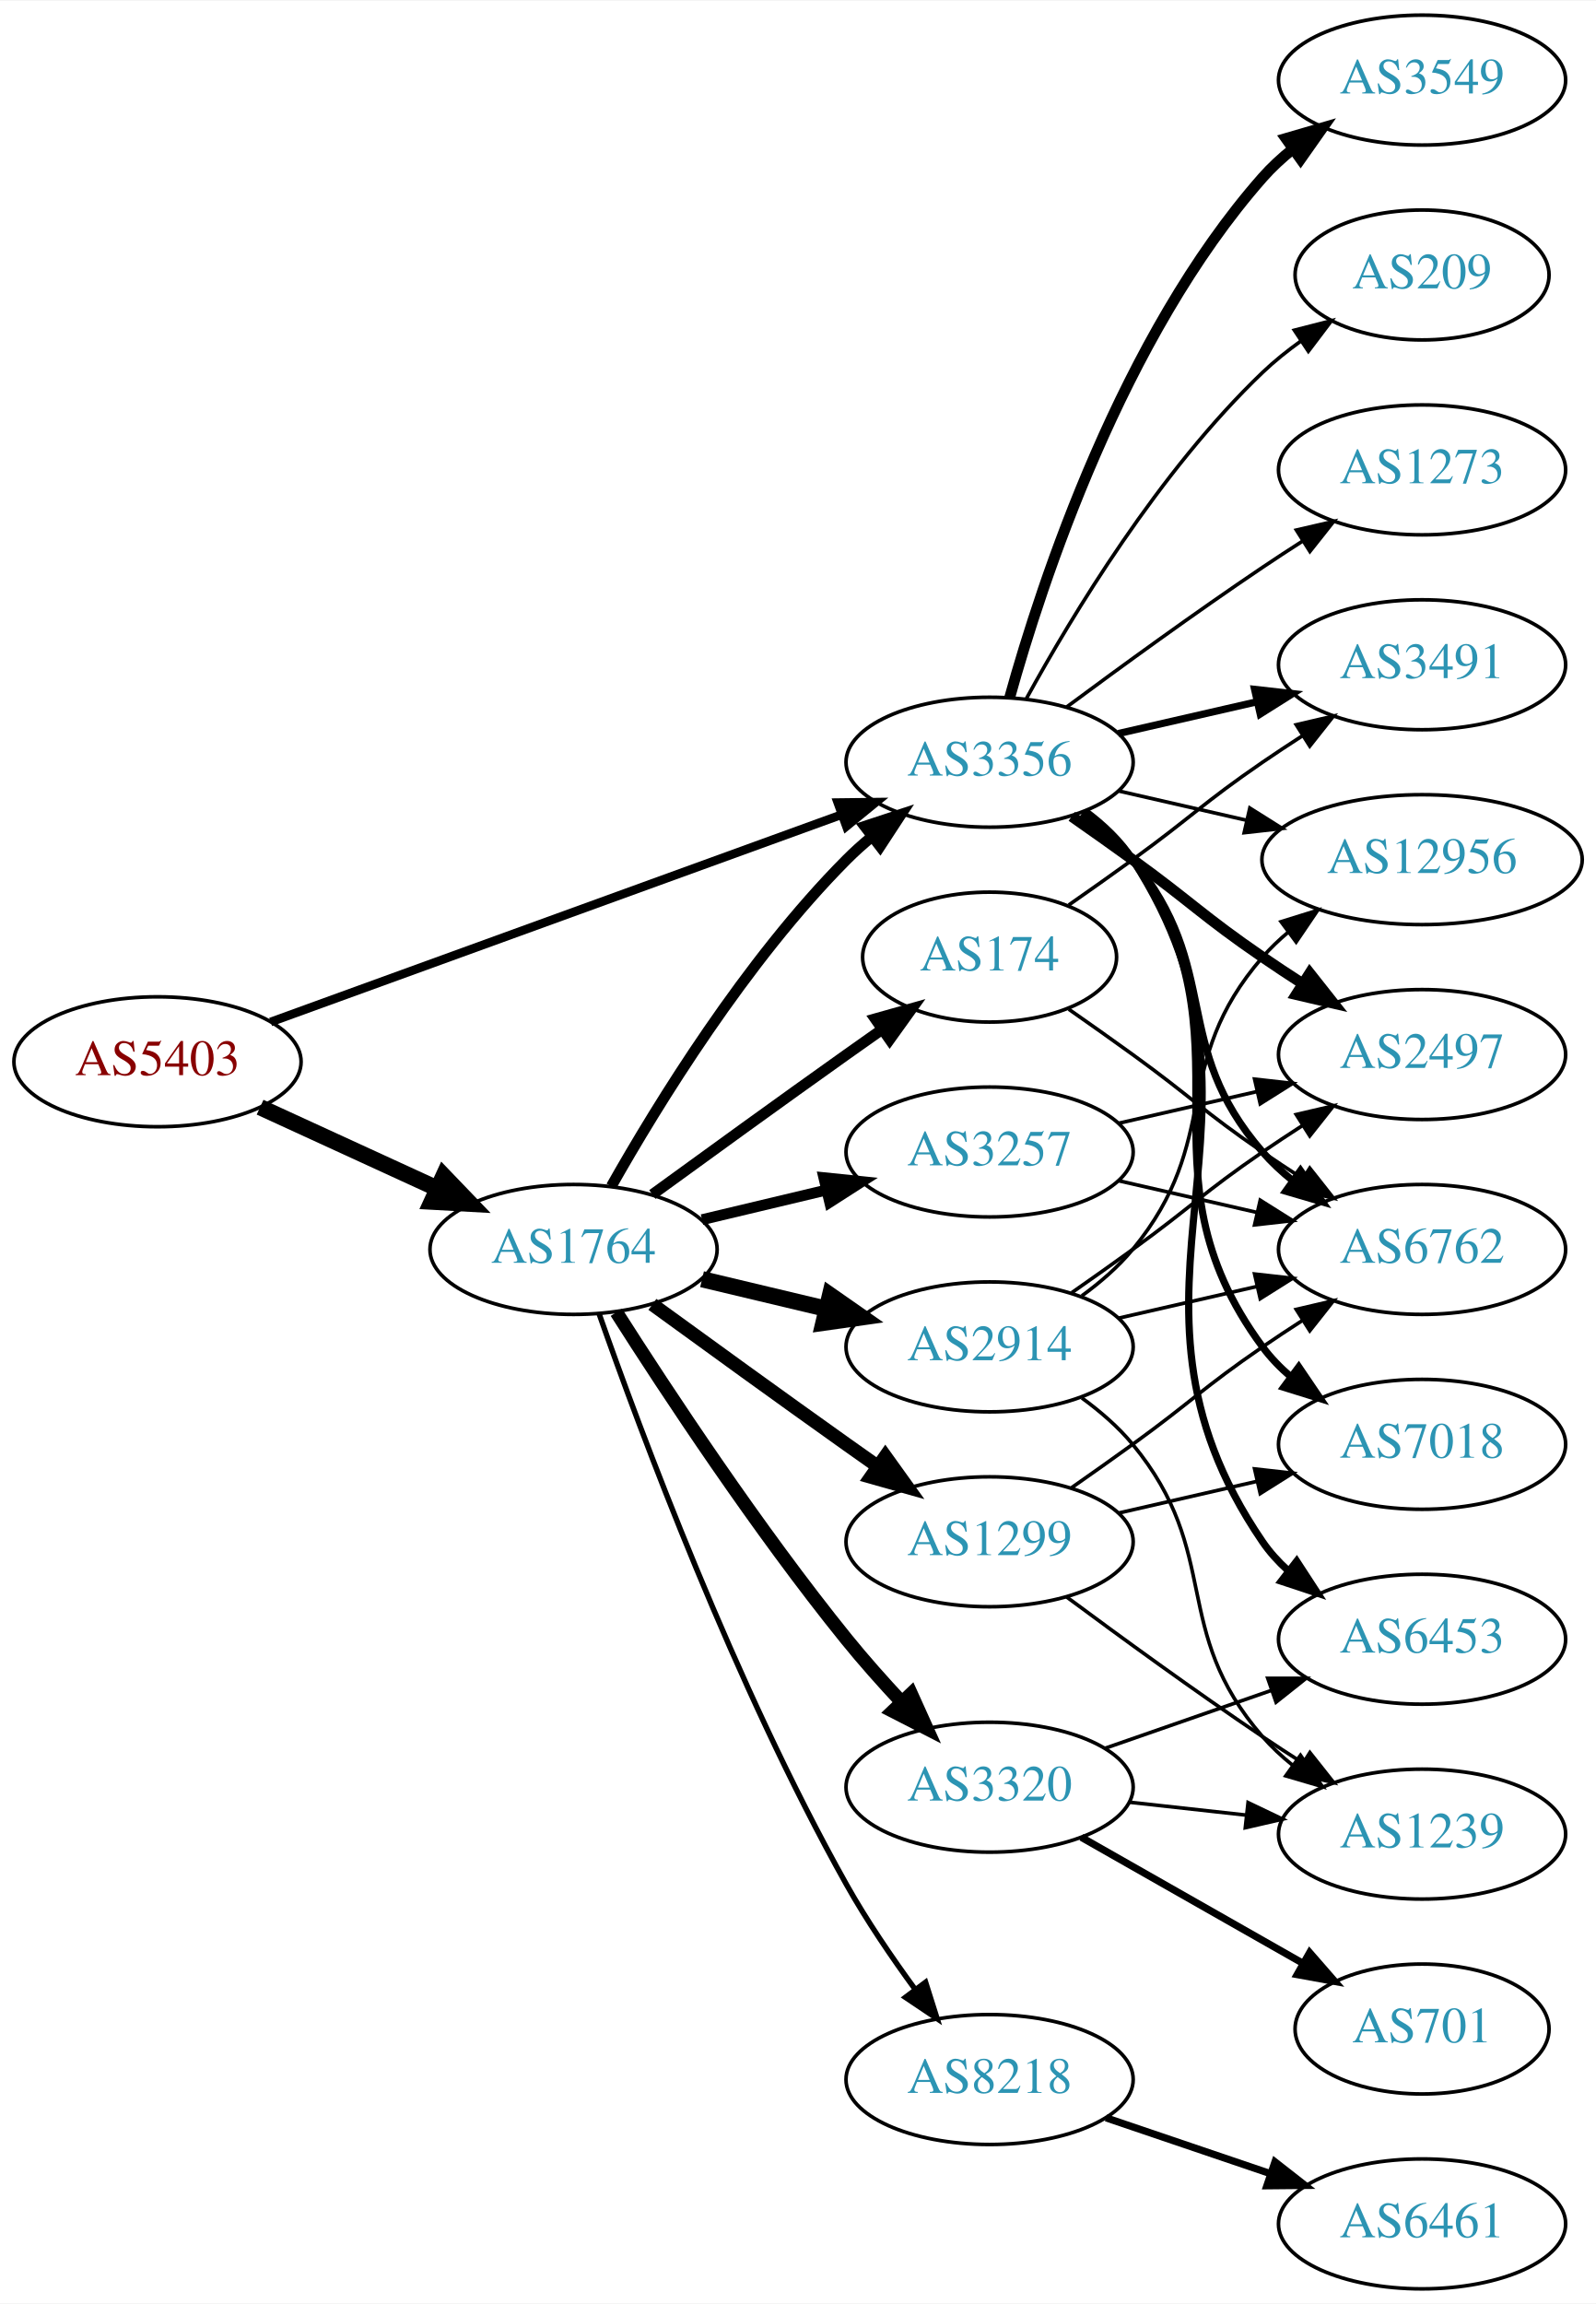
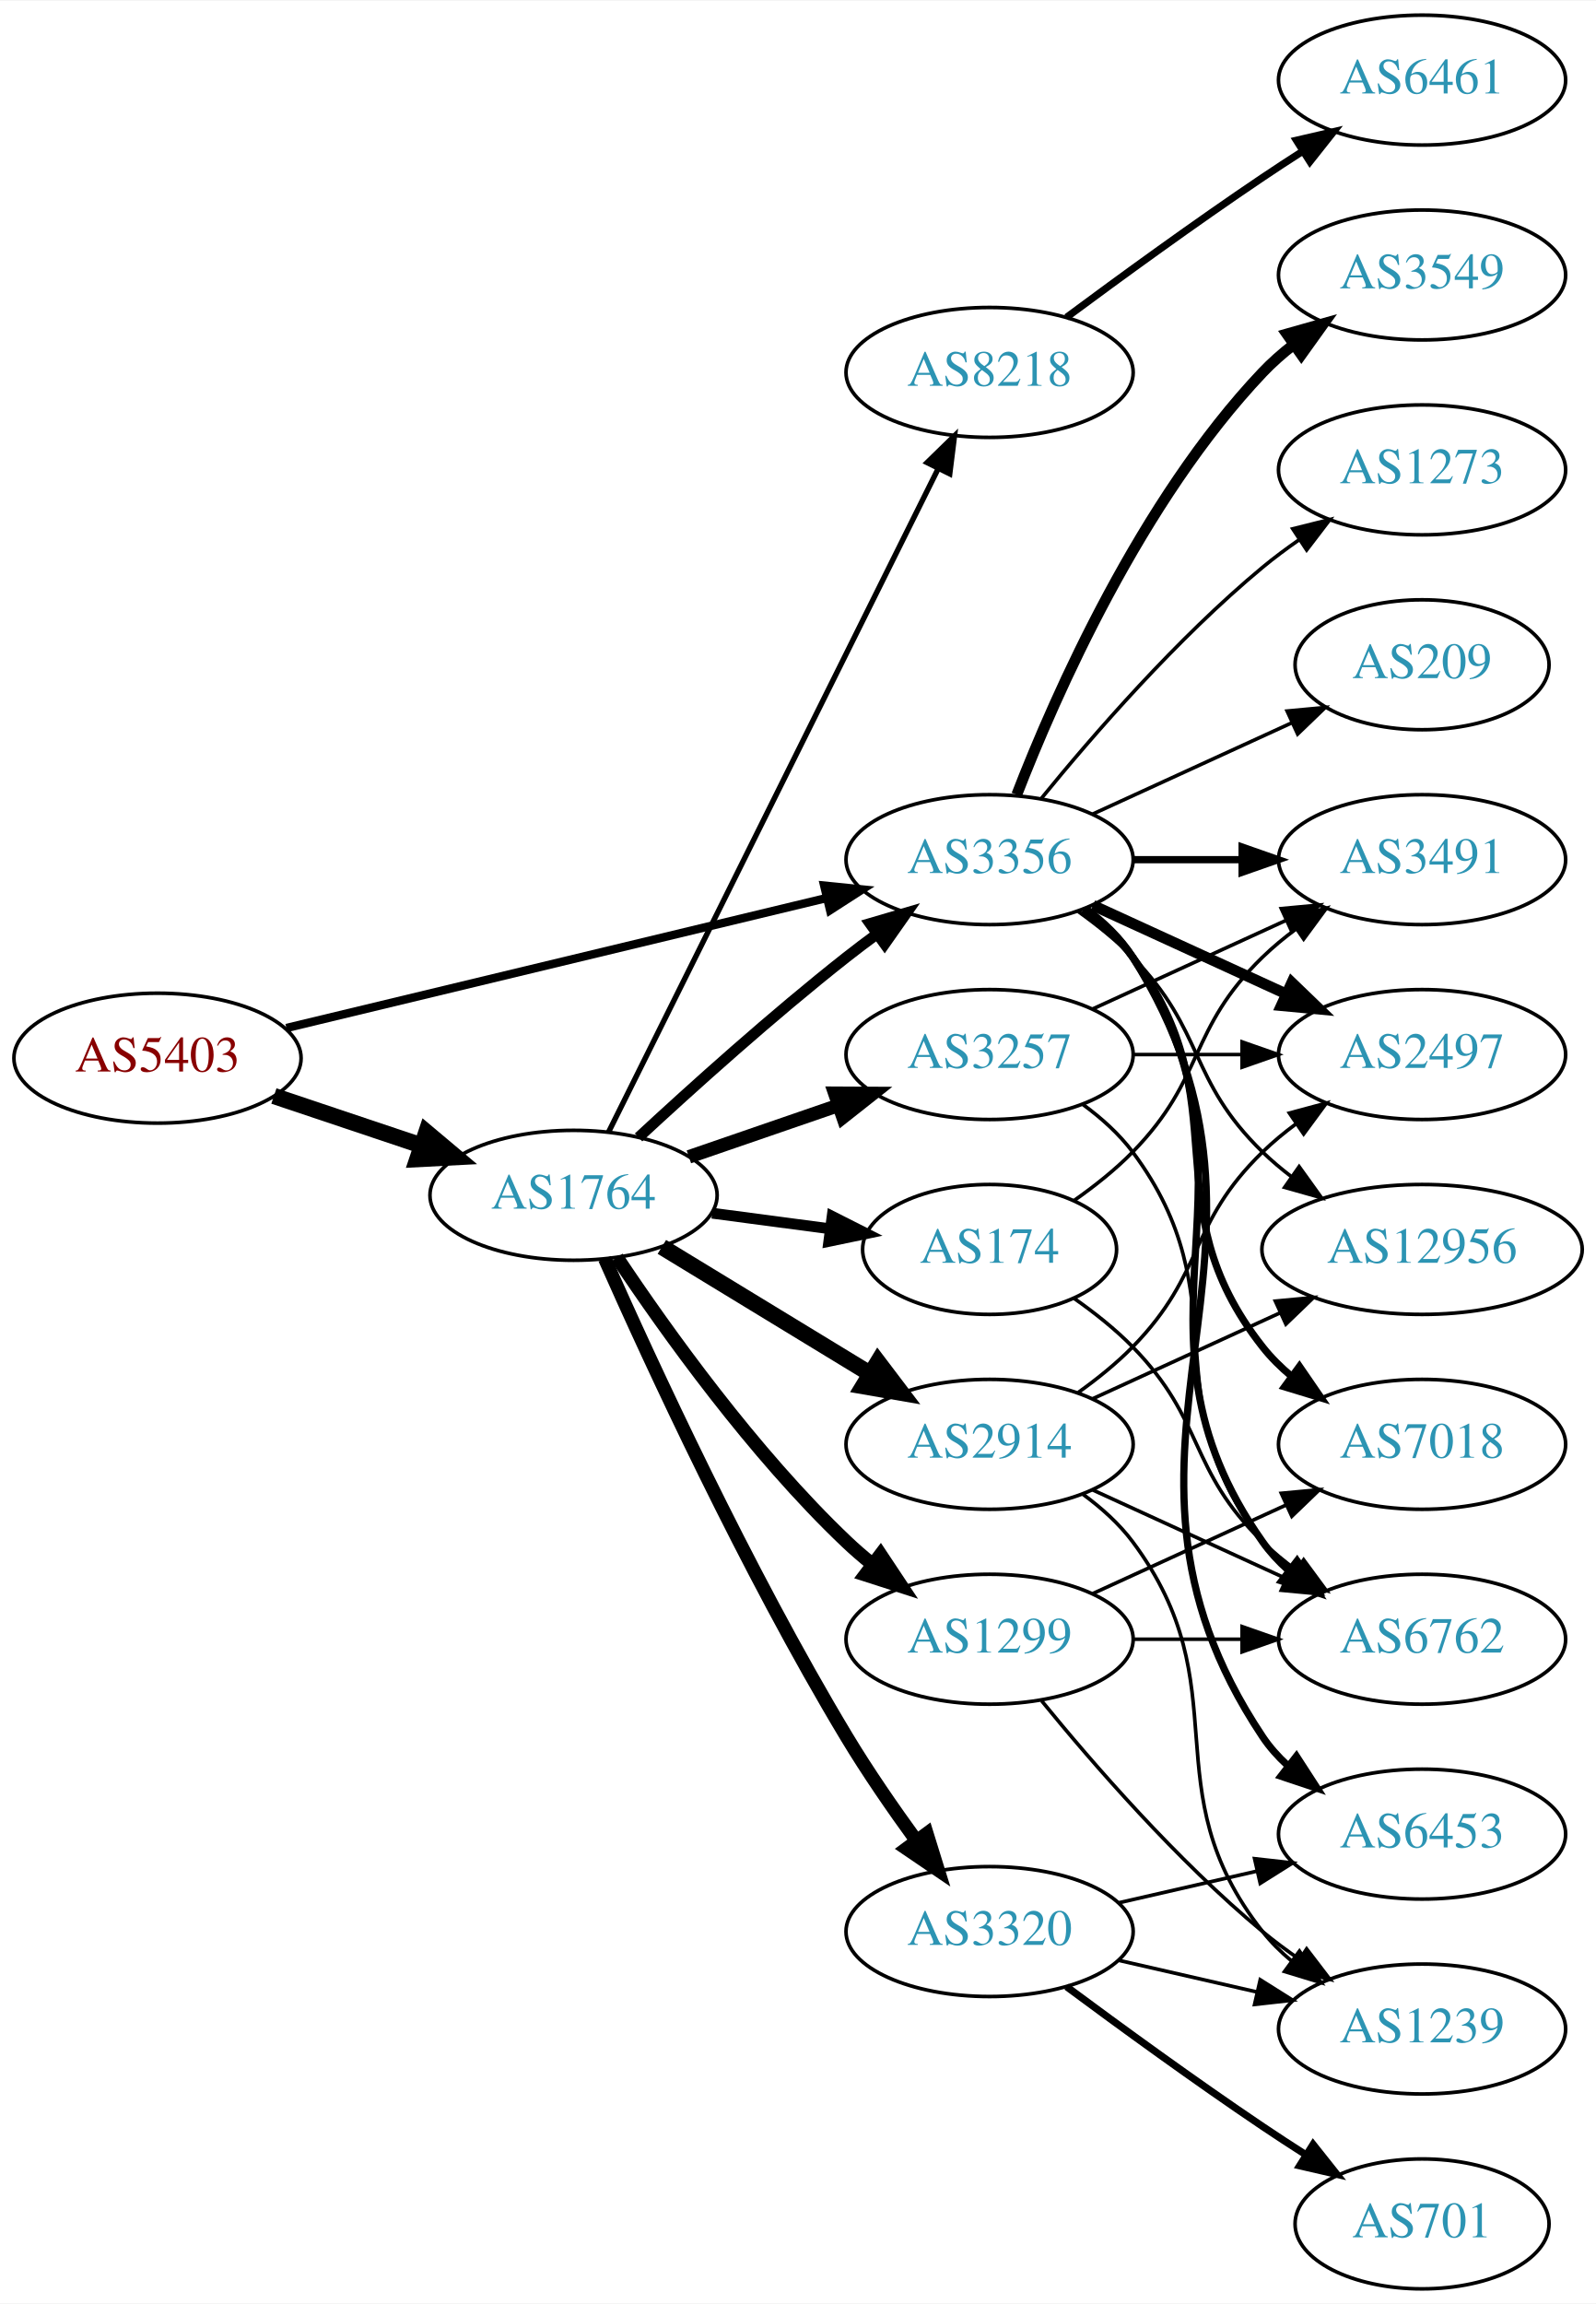
<svg xmlns="http://www.w3.org/2000/svg" xmlns:xlink="http://www.w3.org/1999/xlink" width="442pt" height="638pt" viewBox="0.00 0.00 442.27 638.00">
  <g id="graph0" class="graph" transform="scale(1 1) rotate(0) translate(4 634)">
    <polygon fill="white" stroke="none" points="-4,4 -4,-634 438.271,-634 438.271,4 -4,4" />
    <g id="node1" class="node">
      <g id="a_node1">
        <a xlink:href="/asn/5403" xlink:title="AS5403 ~ AS5403 [AT]">
-           <ellipse fill="#ffffff" stroke="black" cx="39.647" cy="-340" rx="39.794" ry="18" />
-           <text text-anchor="middle" x="39.647" y="-336.3" font-family="Times,serif" font-size="14.00" fill="#880000">AS5403</text>
+           <ellipse fill="#ffffff" stroke="black" cx="39.647" cy="-341" rx="39.794" ry="18" />
+           <text text-anchor="middle" x="39.647" y="-337.3" font-family="Times,serif" font-size="14.00" fill="#880000">AS5403</text>
        </a>
      </g>
    </g>
    <g id="node2" class="node">
      <g id="a_node2">
        <a xlink:href="/asn/1764" xlink:title="AS1764 ~ NEXTLAYER-AS [AT]">
-           <ellipse fill="#ffffff" stroke="black" cx="154.939" cy="-288" rx="39.794" ry="18" />
-           <text text-anchor="middle" x="154.939" y="-284.3" font-family="Times,serif" font-size="14.00" fill="#2c94b3">AS1764</text>
+           <ellipse fill="#ffffff" stroke="black" cx="154.939" cy="-303" rx="39.794" ry="18" />
+           <text text-anchor="middle" x="154.939" y="-299.3" font-family="Times,serif" font-size="14.00" fill="#2c94b3">AS1764</text>
        </a>
      </g>
    </g>
    <g id="edge1" class="edge">
-       <path fill="none" stroke="black" stroke-width="4.5" d="M68.072,-327.412C82.852,-320.628 101.288,-312.166 117.284,-304.824" />
-       <polygon fill="black" stroke="black" stroke-width="4.5" points="118.928,-308.402 126.374,-300.652 115.643,-301.245 118.928,-308.402" />
+       <path fill="none" stroke="black" stroke-width="4.5" d="M71.904,-330.516C84.553,-326.273 99.332,-321.316 112.833,-316.788" />
+       <polygon fill="black" stroke="black" stroke-width="4.5" points="114.162,-320.495 122.39,-313.582 111.657,-313.029 114.162,-320.495" />
    </g>
    <g id="node3" class="node">
      <g id="a_node3">
        <a xlink:href="/asn/3356" xlink:title="AS3356 ~ Level 3 Parent, LLC [US]">
-           <ellipse fill="#ffffff" stroke="black" cx="270.232" cy="-423" rx="39.794" ry="18" />
-           <text text-anchor="middle" x="270.232" y="-419.3" font-family="Times,serif" font-size="14.00" fill="#2c94b3">AS3356</text>
+           <ellipse fill="#ffffff" stroke="black" cx="270.232" cy="-396" rx="39.794" ry="18" />
+           <text text-anchor="middle" x="270.232" y="-392.3" font-family="Times,serif" font-size="14.00" fill="#2c94b3">AS3356</text>
        </a>
      </g>
    </g>
    <g id="edge2" class="edge">
-       <path fill="none" stroke="black" stroke-width="2.4" d="M71.001,-351.022C111.732,-365.811 184.163,-392.111 229.284,-408.495" />
-       <polygon fill="black" stroke="black" stroke-width="2.4" points="228.158,-411.809 238.752,-411.933 230.547,-405.23 228.158,-411.809" />
-     </g>
-     <g id="edge8" class="edge">
-       <path fill="none" stroke="black" stroke-width="3" d="M165.399,-305.49C178.181,-328.096 202.613,-367.886 230.586,-396 232.697,-398.121 234.993,-400.188 237.378,-402.171" />
-       <polygon fill="black" stroke="black" stroke-width="3" points="235.631,-405.242 245.694,-408.556 239.894,-399.69 235.631,-405.242" />
+       <path fill="none" stroke="black" stroke-width="2.323" d="M75.364,-349.353C115.455,-359 181.478,-374.885 225.159,-385.396" />
+       <polygon fill="black" stroke="black" stroke-width="2.323" points="224.396,-388.812 234.937,-387.748 226.034,-382.006 224.396,-388.812" />
+     </g>
+     <g id="edge5" class="edge">
+       <path fill="none" stroke="black" stroke-width="3" d="M172.953,-319.047C187.779,-332.784 210.062,-352.843 230.586,-369 233.305,-371.141 236.18,-373.311 239.086,-375.442" />
+       <polygon fill="black" stroke="black" stroke-width="3" points="237.082,-378.312 247.25,-381.29 241.158,-372.621 237.082,-378.312" />
    </g>
    <g id="node4" class="node">
      <g id="a_node4">
-         <a xlink:href="/asn/8218" xlink:title="AS8218 ~ legacy Neotelecoms [FR]">
-           <ellipse fill="#ffffff" stroke="black" cx="270.232" cy="-58" rx="39.794" ry="18" />
-           <text text-anchor="middle" x="270.232" y="-54.3" font-family="Times,serif" font-size="14.00" fill="#2c94b3">AS8218</text>
+         <a xlink:href="/asn/2914" xlink:title="AS2914 ~ NTT America, Inc. [US]">
+           <ellipse fill="#ffffff" stroke="black" cx="270.232" cy="-234" rx="39.794" ry="18" />
+           <text text-anchor="middle" x="270.232" y="-230.3" font-family="Times,serif" font-size="14.00" fill="#2c94b3">AS2914</text>
        </a>
      </g>
    </g>
    <g id="edge3" class="edge">
-       <path fill="none" stroke="black" stroke-width="1.5" d="M162.024,-270.161C173.424,-237.678 199.656,-167.146 230.586,-112 236.142,-102.094 243.145,-91.816 249.658,-82.918" />
-       <polygon fill="black" stroke="black" stroke-width="1.5" points="252.495,-84.969 255.69,-74.868 246.893,-80.772 252.495,-84.969" />
+       <path fill="none" stroke="black" stroke-width="4.5" d="M179.414,-288.703C196.123,-278.526 218.779,-264.728 237.155,-253.536" />
+       <polygon fill="black" stroke="black" stroke-width="4.5" points="239.296,-256.843 245.788,-248.279 235.199,-250.117 239.296,-256.843" />
    </g>
    <g id="node5" class="node">
      <g id="a_node5">
-         <a xlink:href="/asn/174" xlink:title="AS174 ~ Cogent Communications [US]">
-           <ellipse fill="#ffffff" stroke="black" cx="270.232" cy="-369" rx="35.194" ry="18" />
-           <text text-anchor="middle" x="270.232" y="-365.3" font-family="Times,serif" font-size="14.00" fill="#2c94b3">AS174</text>
+         <a xlink:href="/asn/8218" xlink:title="AS8218 ~ legacy Neotelecoms [FR]">
+           <ellipse fill="#ffffff" stroke="black" cx="270.232" cy="-531" rx="39.794" ry="18" />
+           <text text-anchor="middle" x="270.232" y="-527.3" font-family="Times,serif" font-size="14.00" fill="#2c94b3">AS8218</text>
        </a>
      </g>
    </g>
    <g id="edge4" class="edge">
-       <path fill="none" stroke="black" stroke-width="3" d="M176.788,-303.222C191.722,-314.091 212.335,-329.025 230.586,-342 233.796,-344.282 237.165,-346.661 240.52,-349.018" />
-       <polygon fill="black" stroke="black" stroke-width="3" points="238.532,-351.899 248.73,-354.77 242.548,-346.166 238.532,-351.899" />
+       <path fill="none" stroke="black" stroke-width="1.5" d="M164.641,-320.512C184.37,-360.217 232.601,-457.28 256.029,-504.429" />
+       <polygon fill="black" stroke="black" stroke-width="1.5" points="252.917,-506.03 260.501,-513.428 259.185,-502.915 252.917,-506.03" />
    </g>
    <g id="node6" class="node">
      <g id="a_node6">
-         <a xlink:href="/asn/3257" xlink:title="AS3257 ~ GTT [DE]">
-           <ellipse fill="#ffffff" stroke="black" cx="270.232" cy="-315" rx="39.794" ry="18" />
-           <text text-anchor="middle" x="270.232" y="-311.3" font-family="Times,serif" font-size="14.00" fill="#2c94b3">AS3257</text>
-         </a>
-       </g>
-     </g>
-     <g id="edge5" class="edge">
-       <path fill="none" stroke="black" stroke-width="3" d="M190.547,-296.248C201.418,-298.838 213.572,-301.735 225.015,-304.462" />
-       <polygon fill="black" stroke="black" stroke-width="3" points="224.298,-307.889 234.837,-306.803 225.921,-301.08 224.298,-307.889" />
+         <a xlink:href="/asn/174" xlink:title="AS174 ~ Cogent Communications [US]">
+           <ellipse fill="#ffffff" stroke="black" cx="270.232" cy="-288" rx="35.194" ry="18" />
+           <text text-anchor="middle" x="270.232" y="-284.3" font-family="Times,serif" font-size="14.00" fill="#2c94b3">AS174</text>
+         </a>
+       </g>
+     </g>
+     <g id="edge6" class="edge">
+       <path fill="none" stroke="black" stroke-width="3" d="M193.35,-298.047C203.802,-296.663 215.246,-295.148 226.005,-293.723" />
+       <polygon fill="black" stroke="black" stroke-width="3" points="226.601,-297.175 236.055,-292.393 225.682,-290.236 226.601,-297.175" />
    </g>
    <g id="node7" class="node">
      <g id="a_node7">
-         <a xlink:href="/asn/1299" xlink:title="AS1299 ~ Telia Carrier [EU]">
-           <ellipse fill="#ffffff" stroke="black" cx="270.232" cy="-207" rx="39.794" ry="18" />
-           <text text-anchor="middle" x="270.232" y="-203.3" font-family="Times,serif" font-size="14.00" fill="#2c94b3">AS1299</text>
-         </a>
-       </g>
-     </g>
-     <g id="edge6" class="edge">
-       <path fill="none" stroke="black" stroke-width="3.75" d="M176.788,-272.778C191.722,-261.909 212.335,-246.975 230.586,-234 233.406,-231.995 236.349,-229.915 239.297,-227.841" />
-       <polygon fill="black" stroke="black" stroke-width="3.75" points="241.344,-230.681 247.522,-222.074 237.325,-224.95 241.344,-230.681" />
+         <a xlink:href="/asn/3257" xlink:title="AS3257 ~ GTT [DE]">
+           <ellipse fill="#ffffff" stroke="black" cx="270.232" cy="-342" rx="39.794" ry="18" />
+           <text text-anchor="middle" x="270.232" y="-338.3" font-family="Times,serif" font-size="14.00" fill="#2c94b3">AS3257</text>
+         </a>
+       </g>
+     </g>
+     <g id="edge7" class="edge">
+       <path fill="none" stroke="black" stroke-width="3.75" d="M186.897,-313.657C199.655,-318.049 214.619,-323.2 228.265,-327.897" />
+       <polygon fill="black" stroke="black" stroke-width="3.75" points="227.324,-331.275 237.918,-331.22 229.602,-324.656 227.324,-331.275" />
    </g>
    <g id="node8" class="node">
      <g id="a_node8">
-         <a xlink:href="/asn/2914" xlink:title="AS2914 ~ NTT America, Inc. [US]">
-           <ellipse fill="#ffffff" stroke="black" cx="270.232" cy="-261" rx="39.794" ry="18" />
-           <text text-anchor="middle" x="270.232" y="-257.3" font-family="Times,serif" font-size="14.00" fill="#2c94b3">AS2914</text>
-         </a>
-       </g>
-     </g>
-     <g id="edge7" class="edge">
-       <path fill="none" stroke="black" stroke-width="4.5" d="M190.547,-279.752C201.418,-277.162 213.572,-274.265 225.015,-271.538" />
-       <polygon fill="black" stroke="black" stroke-width="4.5" points="226.022,-275.346 234.837,-269.197 224.197,-267.685 226.022,-275.346" />
+         <a xlink:href="/asn/1299" xlink:title="AS1299 ~ Telia Carrier [EU]">
+           <ellipse fill="#ffffff" stroke="black" cx="270.232" cy="-180" rx="39.794" ry="18" />
+           <text text-anchor="middle" x="270.232" y="-176.3" font-family="Times,serif" font-size="14.00" fill="#2c94b3">AS1299</text>
+         </a>
+       </g>
+     </g>
+     <g id="edge8" class="edge">
+       <path fill="none" stroke="black" stroke-width="3.75" d="M166.981,-285.789C180.474,-265.542 204.72,-231.577 230.586,-207 232.755,-204.939 235.093,-202.915 237.508,-200.961" />
+       <polygon fill="black" stroke="black" stroke-width="3.75" points="240.013,-203.455 245.875,-194.63 235.789,-197.873 240.013,-203.455" />
    </g>
    <g id="node9" class="node">
      <g id="a_node9">
        <a xlink:href="/asn/3320" xlink:title="AS3320 ~ DTAG [DE]">
-           <ellipse fill="#ffffff" stroke="black" cx="270.232" cy="-139" rx="39.794" ry="18" />
-           <text text-anchor="middle" x="270.232" y="-135.3" font-family="Times,serif" font-size="14.00" fill="#2c94b3">AS3320</text>
+           <ellipse fill="#ffffff" stroke="black" cx="270.232" cy="-99" rx="39.794" ry="18" />
+           <text text-anchor="middle" x="270.232" y="-95.3" font-family="Times,serif" font-size="14.00" fill="#2c94b3">AS3320</text>
        </a>
      </g>
    </g>
    <g id="edge9" class="edge">
-       <path fill="none" stroke="black" stroke-width="3.75" d="M166.811,-270.591C180.706,-248.753 205.925,-210.476 230.586,-180 235.324,-174.145 240.708,-168.103 245.921,-162.516" />
-       <polygon fill="black" stroke="black" stroke-width="3.75" points="248.487,-164.896 252.846,-155.24 243.417,-160.07 248.487,-164.896" />
+       <path fill="none" stroke="black" stroke-width="3.75" d="M163.58,-285.428C176.219,-256.914 202.851,-199.115 230.586,-153 236.439,-143.267 243.511,-133.028 249.996,-124.114" />
+       <polygon fill="black" stroke="black" stroke-width="3.75" points="252.841,-126.154 255.976,-116.033 247.214,-121.99 252.841,-126.154" />
    </g>
    <g id="node11" class="node">
      <g id="a_node11">
-         <a xlink:href="/asn/6762" xlink:title="AS6762 ~ TELECOM ITALIA SPARKLE S.p.A. [IT]">
-           <ellipse fill="#ffffff" stroke="black" cx="390.075" cy="-288" rx="39.794" ry="18" />
-           <text text-anchor="middle" x="390.075" y="-284.3" font-family="Times,serif" font-size="14.00" fill="#2c94b3">AS6762</text>
-         </a>
-       </g>
-     </g>
-     <g id="edge20" class="edge">
-       <path fill="none" stroke="black" stroke-width="2" d="M295.813,-408.844C300.907,-405.128 305.921,-400.799 309.879,-396 334.944,-365.606 320.045,-344.742 345.879,-315 348.344,-312.162 351.181,-309.523 354.198,-307.094" />
-       <polygon fill="black" stroke="black" stroke-width="2" points="356.385,-309.833 362.476,-301.164 352.309,-304.142 356.385,-309.833" />
-     </g>
-     <g id="node12" class="node">
-       <g id="a_node12">
-         <a xlink:href="/asn/3491" xlink:title="AS3491 ~ PCCW Global, Inc. [US]">
-           <ellipse fill="#ffffff" stroke="black" cx="390.075" cy="-450" rx="39.794" ry="18" />
-           <text text-anchor="middle" x="390.075" y="-446.3" font-family="Times,serif" font-size="14.00" fill="#2c94b3">AS3491</text>
-         </a>
-       </g>
-     </g>
-     <g id="edge23" class="edge">
-       <path fill="none" stroke="black" stroke-width="2" d="M305.952,-430.955C317.952,-433.704 331.572,-436.825 344.265,-439.733" />
-       <polygon fill="black" stroke="black" stroke-width="2" points="343.668,-443.187 354.197,-442.009 345.231,-436.364 343.668,-443.187" />
-     </g>
-     <g id="node13" class="node">
-       <g id="a_node13">
-         <a xlink:href="/asn/12956" xlink:title="AS12956 ~ TELXIUS [ES]">
-           <ellipse fill="#ffffff" stroke="black" cx="390.075" cy="-396" rx="44.393" ry="18" />
-           <text text-anchor="middle" x="390.075" y="-392.3" font-family="Times,serif" font-size="14.00" fill="#2c94b3">AS12956</text>
-         </a>
-       </g>
-     </g>
-     <g id="edge21" class="edge">
-       <path fill="none" stroke="black" d="M305.952,-415.045C317.09,-412.493 329.625,-409.621 341.518,-406.896" />
-       <polygon fill="black" stroke="black" points="342.347,-410.297 351.313,-404.652 340.784,-403.474 342.347,-410.297" />
-     </g>
-     <g id="node15" class="node">
-       <g id="a_node15">
        <a xlink:href="/asn/2497" xlink:title="AS2497 ~ Internet Initiative Japan Inc. [JP]">
          <ellipse fill="#ffffff" stroke="black" cx="390.075" cy="-342" rx="39.794" ry="18" />
          <text text-anchor="middle" x="390.075" y="-338.3" font-family="Times,serif" font-size="14.00" fill="#2c94b3">AS2497</text>
        </a>
      </g>
    </g>
-     <g id="edge18" class="edge">
-       <path fill="none" stroke="black" stroke-width="3" d="M292.989,-407.991C298.524,-404.121 304.443,-399.936 309.879,-396 326.079,-384.271 329.384,-380.311 345.879,-369 349.407,-366.581 353.145,-364.111 356.886,-361.698" />
-       <polygon fill="black" stroke="black" stroke-width="3" points="358.957,-364.528 365.526,-356.216 355.207,-358.618 358.957,-364.528" />
-     </g>
-     <g id="node16" class="node">
-       <g id="a_node16">
-         <a xlink:href="/asn/3549" xlink:title="AS3549 ~ Level 3 Parent, LLC [US]">
-           <ellipse fill="#ffffff" stroke="black" cx="390.075" cy="-612" rx="39.794" ry="18" />
-           <text text-anchor="middle" x="390.075" y="-608.3" font-family="Times,serif" font-size="14.00" fill="#2c94b3">AS3549</text>
-         </a>
-       </g>
-     </g>
-     <g id="edge17" class="edge">
-       <path fill="none" stroke="black" stroke-width="3" d="M275.805,-440.946C284.711,-472.995 306.995,-540.842 345.879,-585 348.363,-587.821 351.213,-590.449 354.238,-592.871" />
-       <polygon fill="black" stroke="black" stroke-width="3" points="352.356,-595.828 362.527,-598.791 356.424,-590.131 352.356,-595.828" />
+     <g id="edge28" class="edge">
+       <path fill="none" stroke="black" stroke-width="3" d="M298.861,-383.339C314.818,-376.027 335.089,-366.739 352.371,-358.819" />
+       <polygon fill="black" stroke="black" stroke-width="3" points="353.986,-361.929 361.619,-354.581 351.07,-355.565 353.986,-361.929" />
+     </g>
+     <g id="node12" class="node">
+       <g id="a_node12">
+         <a xlink:href="/asn/12956" xlink:title="AS12956 ~ TELXIUS [ES]">
+           <ellipse fill="#ffffff" stroke="black" cx="390.075" cy="-288" rx="44.393" ry="18" />
+           <text text-anchor="middle" x="390.075" y="-284.3" font-family="Times,serif" font-size="14.00" fill="#2c94b3">AS12956</text>
+         </a>
+       </g>
+     </g>
+     <g id="edge32" class="edge">
+       <path fill="none" stroke="black" d="M294.826,-381.611C300.082,-377.852 305.414,-373.563 309.879,-369 330.051,-348.383 325.186,-335.094 345.879,-315 348.365,-312.586 351.102,-310.278 353.956,-308.1" />
+       <polygon fill="black" stroke="black" points="356.01,-310.934 362.191,-302.329 351.993,-305.202 356.01,-310.934" />
+     </g>
+     <g id="node14" class="node">
+       <g id="a_node14">
+         <a xlink:href="/asn/6762" xlink:title="AS6762 ~ TELECOM ITALIA SPARKLE S.p.A. [IT]">
+           <ellipse fill="#ffffff" stroke="black" cx="390.075" cy="-180" rx="39.794" ry="18" />
+           <text text-anchor="middle" x="390.075" y="-176.3" font-family="Times,serif" font-size="14.00" fill="#2c94b3">AS6762</text>
+         </a>
+       </g>
+     </g>
+     <g id="edge29" class="edge">
+       <path fill="none" stroke="black" stroke-width="2" d="M296.551,-382.393C301.607,-378.649 306.419,-374.169 309.879,-369 350.903,-307.706 303.3,-267.225 345.879,-207 347.87,-204.184 350.257,-201.599 352.873,-199.24" />
+       <polygon fill="black" stroke="black" stroke-width="2" points="355.426,-201.694 361.241,-192.838 351.172,-196.135 355.426,-201.694" />
+     </g>
+     <g id="node15" class="node">
+       <g id="a_node15">
+         <a xlink:href="/asn/3491" xlink:title="AS3491 ~ PCCW Global, Inc. [US]">
+           <ellipse fill="#ffffff" stroke="black" cx="390.075" cy="-396" rx="39.794" ry="18" />
+           <text text-anchor="middle" x="390.075" y="-392.3" font-family="Times,serif" font-size="14.00" fill="#2c94b3">AS3491</text>
+         </a>
+       </g>
+     </g>
+     <g id="edge30" class="edge">
+       <path fill="none" stroke="black" stroke-width="2" d="M310.145,-396C319.698,-396 330.048,-396 340.011,-396" />
+       <polygon fill="black" stroke="black" stroke-width="2" points="340.203,-399.5 350.203,-396 340.203,-392.5 340.203,-399.5" />
    </g>
    <g id="node17" class="node">
      <g id="a_node17">
        <a xlink:href="/asn/6453" xlink:title="AS6453 ~ TATA COMMUNICATIONS (AMERICA) INC [US]">
-           <ellipse fill="#ffffff" stroke="black" cx="390.075" cy="-180" rx="39.794" ry="18" />
-           <text text-anchor="middle" x="390.075" y="-176.3" font-family="Times,serif" font-size="14.00" fill="#2c94b3">AS6453</text>
-         </a>
-       </g>
-     </g>
-     <g id="edge19" class="edge">
-       <path fill="none" stroke="black" stroke-width="2" d="M296.669,-409.47C301.719,-405.722 306.498,-401.221 309.879,-396 356.354,-324.222 297.583,-277.566 345.879,-207 347.827,-204.154 350.184,-201.548 352.78,-199.176" />
-       <polygon fill="black" stroke="black" stroke-width="2" points="355.332,-201.628 361.116,-192.751 351.059,-196.083 355.332,-201.628" />
+           <ellipse fill="#ffffff" stroke="black" cx="390.075" cy="-126" rx="39.794" ry="18" />
+           <text text-anchor="middle" x="390.075" y="-122.3" font-family="Times,serif" font-size="14.00" fill="#2c94b3">AS6453</text>
+         </a>
+       </g>
+     </g>
+     <g id="edge26" class="edge">
+       <path fill="none" stroke="black" stroke-width="2" d="M296.758,-382.528C301.804,-378.777 306.559,-374.26 309.879,-369 361.829,-286.7 291.841,-233.944 345.879,-153 347.794,-150.131 350.128,-147.51 352.709,-145.128" />
+       <polygon fill="black" stroke="black" stroke-width="2" points="355.26,-147.579 361.021,-138.687 350.972,-142.046 355.26,-147.579" />
    </g>
    <g id="node18" class="node">
      <g id="a_node18">
        <a xlink:href="/asn/7018" xlink:title="AS7018 ~ AT&amp;T Services, Inc. [US]">
          <ellipse fill="#ffffff" stroke="black" cx="390.075" cy="-234" rx="39.794" ry="18" />
          <text text-anchor="middle" x="390.075" y="-230.3" font-family="Times,serif" font-size="14.00" fill="#2c94b3">AS7018</text>
        </a>
      </g>
    </g>
-     <g id="edge22" class="edge">
-       <path fill="none" stroke="black" stroke-width="2" d="M296.392,-409.284C301.456,-405.545 306.311,-401.096 309.879,-396 345.492,-345.131 308.976,-310.941 345.879,-261 348.113,-257.977 350.795,-255.214 353.716,-252.707" />
-       <polygon fill="black" stroke="black" stroke-width="2" points="355.911,-255.437 361.86,-246.669 351.742,-249.814 355.911,-255.437" />
+     <g id="edge31" class="edge">
+       <path fill="none" stroke="black" stroke-width="2" d="M296.163,-382.118C301.239,-378.389 306.157,-373.984 309.879,-369 340.15,-328.458 314.58,-300.754 345.879,-261 348.204,-258.047 350.948,-255.33 353.907,-252.853" />
+       <polygon fill="black" stroke="black" stroke-width="2" points="356.1,-255.585 362.103,-246.855 351.966,-249.936 356.1,-255.585" />
    </g>
    <g id="node19" class="node">
      <g id="a_node19">
-         <a xlink:href="/asn/209" xlink:title="AS209 ~ CenturyLink Communications, LLC [US]">
-           <ellipse fill="#ffffff" stroke="black" cx="390.075" cy="-558" rx="35.194" ry="18" />
-           <text text-anchor="middle" x="390.075" y="-554.3" font-family="Times,serif" font-size="14.00" fill="#2c94b3">AS209</text>
-         </a>
-       </g>
-     </g>
-     <g id="edge24" class="edge">
-       <path fill="none" stroke="black" d="M280.474,-440.713C293.019,-463.561 317.196,-503.611 345.879,-531 349.133,-534.107 352.8,-537.046 356.586,-539.76" />
-       <polygon fill="black" stroke="black" points="354.689,-542.701 364.954,-545.322 358.564,-536.872 354.689,-542.701" />
+         <a xlink:href="/asn/3549" xlink:title="AS3549 ~ Level 3 Parent, LLC [US]">
+           <ellipse fill="#ffffff" stroke="black" cx="390.075" cy="-558" rx="39.794" ry="18" />
+           <text text-anchor="middle" x="390.075" y="-554.3" font-family="Times,serif" font-size="14.00" fill="#2c94b3">AS3549</text>
+         </a>
+       </g>
+     </g>
+     <g id="edge27" class="edge">
+       <path fill="none" stroke="black" stroke-width="3" d="M277.755,-413.994C288.506,-441.728 312.163,-495.429 345.879,-531 348.465,-533.728 351.382,-536.294 354.45,-538.677" />
+       <polygon fill="black" stroke="black" stroke-width="3" points="352.604,-541.658 362.799,-544.543 356.629,-535.93 352.604,-541.658" />
    </g>
    <g id="node20" class="node">
      <g id="a_node20">
        <a xlink:href="/asn/1273" xlink:title="AS1273 ~ Vodafone Group PLC [EU]">
          <ellipse fill="#ffffff" stroke="black" cx="390.075" cy="-504" rx="39.794" ry="18" />
          <text text-anchor="middle" x="390.075" y="-500.3" font-family="Times,serif" font-size="14.00" fill="#2c94b3">AS1273</text>
        </a>
      </g>
    </g>
-     <g id="edge25" class="edge">
-       <path fill="none" stroke="black" d="M291.563,-438.277C306.425,-449.304 327.17,-464.407 345.879,-477 349.428,-479.389 353.178,-481.839 356.927,-484.242" />
-       <polygon fill="black" stroke="black" points="355.253,-487.325 365.575,-489.712 358.995,-481.409 355.253,-487.325" />
+     <g id="edge33" class="edge">
+       <path fill="none" stroke="black" d="M284.651,-413.065C298.766,-430.375 322.181,-457.345 345.879,-477 349.095,-479.668 352.596,-482.27 356.166,-484.741" />
+       <polygon fill="black" stroke="black" points="354.244,-487.666 364.523,-490.236 358.09,-481.817 354.244,-487.666" />
+     </g>
+     <g id="node21" class="node">
+       <g id="a_node21">
+         <a xlink:href="/asn/209" xlink:title="AS209 ~ CenturyLink Communications, LLC [US]">
+           <ellipse fill="#ffffff" stroke="black" cx="390.075" cy="-450" rx="35.194" ry="18" />
+           <text text-anchor="middle" x="390.075" y="-446.3" font-family="Times,serif" font-size="14.00" fill="#2c94b3">AS209</text>
+         </a>
+       </g>
+     </g>
+     <g id="edge34" class="edge">
+       <path fill="none" stroke="black" d="M298.861,-408.661C315.277,-416.183 336.259,-425.798 353.856,-433.861" />
+       <polygon fill="black" stroke="black" points="352.684,-437.174 363.233,-438.158 355.6,-430.811 352.684,-437.174" />
+     </g>
+     <g id="edge11" class="edge">
+       <path fill="none" stroke="black" d="M294.826,-248.389C300.082,-252.148 305.414,-256.437 309.879,-261 330.051,-281.617 325.186,-294.906 345.879,-315 348.724,-317.763 351.898,-320.386 355.198,-322.834" />
+       <polygon fill="black" stroke="black" points="353.315,-325.786 363.546,-328.538 357.263,-320.006 353.315,-325.786" />
+     </g>
+     <g id="edge12" class="edge">
+       <path fill="none" stroke="black" d="M298.861,-246.661C314.359,-253.762 333.926,-262.728 350.872,-270.494" />
+       <polygon fill="black" stroke="black" points="349.426,-273.681 359.975,-274.665 352.342,-267.317 349.426,-273.681" />
+     </g>
+     <g id="node13" class="node">
+       <g id="a_node13">
+         <a xlink:href="/asn/1239" xlink:title="AS1239 ~ Sprint [US]">
+           <ellipse fill="#ffffff" stroke="black" cx="390.075" cy="-72" rx="39.794" ry="18" />
+           <text text-anchor="middle" x="390.075" y="-68.3" font-family="Times,serif" font-size="14.00" fill="#2c94b3">AS1239</text>
+         </a>
+       </g>
+     </g>
+     <g id="edge13" class="edge">
+       <path fill="none" stroke="black" d="M296.163,-220.118C301.239,-216.389 306.157,-211.984 309.879,-207 340.15,-166.458 314.58,-138.754 345.879,-99 348.204,-96.047 350.948,-93.33 353.907,-90.853" />
+       <polygon fill="black" stroke="black" points="356.1,-93.585 362.103,-84.855 351.966,-87.936 356.1,-93.585" />
+     </g>
+     <g id="edge14" class="edge">
+       <path fill="none" stroke="black" d="M298.861,-221.339C314.818,-214.027 335.089,-204.739 352.371,-196.819" />
+       <polygon fill="black" stroke="black" points="353.986,-199.929 361.619,-192.581 351.07,-193.565 353.986,-199.929" />
    </g>
    <g id="node10" class="node">
      <g id="a_node10">
-         <a xlink:href="/asn/6461" xlink:title="AS6461 ~ Zayo Bandwidth [US]">
-           <ellipse fill="#ffffff" stroke="black" cx="390.075" cy="-18" rx="39.794" ry="18" />
-           <text text-anchor="middle" x="390.075" y="-14.3" font-family="Times,serif" font-size="14.00" fill="#2c94b3">AS6461</text>
+         <a xlink:href="/asn/6461" xlink:title="AS6461 ~ ZAYO-6461 [US]">
+           <ellipse fill="#ffffff" stroke="black" cx="390.075" cy="-612" rx="39.794" ry="18" />
+           <text text-anchor="middle" x="390.075" y="-608.3" font-family="Times,serif" font-size="14.00" fill="#2c94b3">AS6461</text>
        </a>
      </g>
    </g>
    <g id="edge10" class="edge">
-       <path fill="none" stroke="black" stroke-width="2" d="M302.503,-47.386C316.486,-42.639 333.157,-36.981 348.119,-31.902" />
-       <polygon fill="black" stroke="black" stroke-width="2" points="349.314,-35.192 357.659,-28.664 347.064,-28.564 349.314,-35.192" />
-     </g>
-     <g id="edge11" class="edge">
-       <path fill="none" stroke="black" d="M292.182,-354.555C297.945,-350.529 304.177,-346.128 309.879,-342 326.079,-330.271 329.384,-326.311 345.879,-315 349.407,-312.581 353.145,-310.111 356.886,-307.698" />
-       <polygon fill="black" stroke="black" points="358.957,-310.528 365.526,-302.216 355.207,-304.618 358.957,-310.528" />
-     </g>
-     <g id="edge12" class="edge">
-       <path fill="none" stroke="black" d="M292.182,-383.445C297.945,-387.471 304.177,-391.872 309.879,-396 326.079,-407.729 329.384,-411.689 345.879,-423 349.407,-425.419 353.145,-427.889 356.886,-430.302" />
-       <polygon fill="black" stroke="black" points="355.207,-433.382 365.526,-435.784 358.957,-427.472 355.207,-433.382" />
-     </g>
-     <g id="edge33" class="edge">
-       <path fill="none" stroke="black" d="M305.952,-307.045C317.952,-304.296 331.572,-301.175 344.265,-298.267" />
-       <polygon fill="black" stroke="black" points="345.231,-301.636 354.197,-295.991 343.668,-294.813 345.231,-301.636" />
-     </g>
-     <g id="edge32" class="edge">
-       <path fill="none" stroke="black" d="M305.952,-322.955C317.952,-325.704 331.572,-328.825 344.265,-331.733" />
-       <polygon fill="black" stroke="black" points="343.668,-335.187 354.197,-334.009 345.231,-328.364 343.668,-335.187" />
-     </g>
-     <g id="edge27" class="edge">
-       <path fill="none" stroke="black" d="M292.989,-222.009C298.524,-225.879 304.443,-230.064 309.879,-234 326.079,-245.729 329.384,-249.689 345.879,-261 349.407,-263.419 353.145,-265.889 356.886,-268.302" />
-       <polygon fill="black" stroke="black" points="355.207,-271.382 365.526,-273.784 358.957,-265.472 355.207,-271.382" />
-     </g>
-     <g id="node14" class="node">
-       <g id="a_node14">
-         <a xlink:href="/asn/1239" xlink:title="AS1239 ~ Sprint [US]">
-           <ellipse fill="#ffffff" stroke="black" cx="390.075" cy="-126" rx="39.794" ry="18" />
-           <text text-anchor="middle" x="390.075" y="-122.3" font-family="Times,serif" font-size="14.00" fill="#2c94b3">AS1239</text>
-         </a>
-       </g>
-     </g>
-     <g id="edge28" class="edge">
-       <path fill="none" stroke="black" d="M291.563,-191.723C306.425,-180.696 327.17,-165.593 345.879,-153 349.428,-150.611 353.178,-148.161 356.927,-145.758" />
-       <polygon fill="black" stroke="black" points="358.995,-148.591 365.575,-140.288 355.253,-142.675 358.995,-148.591" />
-     </g>
-     <g id="edge26" class="edge">
-       <path fill="none" stroke="black" d="M305.952,-214.955C317.952,-217.704 331.572,-220.825 344.265,-223.733" />
-       <polygon fill="black" stroke="black" points="343.668,-227.187 354.197,-226.009 345.231,-220.364 343.668,-227.187" />
+       <path fill="none" stroke="black" stroke-width="2" d="M291.563,-546.277C306.425,-557.304 327.17,-572.407 345.879,-585 349.428,-587.389 353.178,-589.839 356.927,-592.242" />
+       <polygon fill="black" stroke="black" stroke-width="2" points="355.253,-595.325 365.575,-597.712 358.995,-589.409 355.253,-595.325" />
    </g>
    <g id="edge15" class="edge">
-       <path fill="none" stroke="black" d="M305.952,-268.955C317.952,-271.704 331.572,-274.825 344.265,-277.733" />
-       <polygon fill="black" stroke="black" points="343.668,-281.187 354.197,-280.009 345.231,-274.364 343.668,-281.187" />
-     </g>
-     <g id="edge13" class="edge">
-       <path fill="none" stroke="black" d="M295.813,-275.156C300.907,-278.872 305.921,-283.201 309.879,-288 334.944,-318.394 320.045,-339.258 345.879,-369 348.025,-371.47 350.453,-373.791 353.036,-375.953" />
-       <polygon fill="black" stroke="black" points="351.011,-378.808 361.128,-381.956 355.182,-373.186 351.011,-378.808" />
-     </g>
-     <g id="edge14" class="edge">
-       <path fill="none" stroke="black" d="M295.813,-246.844C300.907,-243.128 305.921,-238.799 309.879,-234 334.944,-203.606 320.045,-182.742 345.879,-153 348.344,-150.162 351.181,-147.523 354.198,-145.094" />
-       <polygon fill="black" stroke="black" points="356.385,-147.833 362.476,-139.164 352.309,-142.142 356.385,-147.833" />
+       <path fill="none" stroke="black" d="M293.615,-274.468C299.257,-270.51 305.071,-265.914 309.879,-261 330.051,-240.383 325.186,-227.094 345.879,-207 348.724,-204.237 351.898,-201.614 355.198,-199.166" />
+       <polygon fill="black" stroke="black" points="357.263,-201.994 363.546,-193.462 353.315,-196.214 357.263,-201.994" />
    </g>
    <g id="edge16" class="edge">
-       <path fill="none" stroke="black" d="M292.989,-276.009C298.524,-279.879 304.443,-284.064 309.879,-288 326.079,-299.729 329.384,-303.689 345.879,-315 349.407,-317.419 353.145,-319.889 356.886,-322.302" />
-       <polygon fill="black" stroke="black" points="355.207,-325.382 365.526,-327.784 358.957,-319.472 355.207,-325.382" />
-     </g>
-     <g id="edge29" class="edge">
-       <path fill="none" stroke="black" d="M308.843,-134.851C319.154,-133.713 330.471,-132.465 341.271,-131.274" />
-       <polygon fill="black" stroke="black" points="341.862,-134.73 351.418,-130.154 341.094,-127.772 341.862,-134.73" />
-     </g>
-     <g id="edge31" class="edge">
-       <path fill="none" stroke="black" d="M302.194,-149.772C316.291,-154.677 333.167,-160.548 348.281,-165.807" />
-       <polygon fill="black" stroke="black" points="347.316,-169.177 357.911,-169.157 349.616,-162.566 347.316,-169.177" />
-     </g>
-     <g id="node21" class="node">
-       <g id="a_node21">
+       <path fill="none" stroke="black" d="M293.615,-301.532C299.257,-305.49 305.071,-310.086 309.879,-315 330.051,-335.617 325.186,-348.906 345.879,-369 348.724,-371.763 351.898,-374.386 355.198,-376.834" />
+       <polygon fill="black" stroke="black" points="353.315,-379.786 363.546,-382.538 357.263,-374.006 353.315,-379.786" />
+     </g>
+     <g id="edge23" class="edge">
+       <path fill="none" stroke="black" d="M310.145,-342C319.698,-342 330.048,-342 340.011,-342" />
+       <polygon fill="black" stroke="black" points="340.203,-345.5 350.203,-342 340.203,-338.5 340.203,-345.5" />
+     </g>
+     <g id="edge25" class="edge">
+       <path fill="none" stroke="black" d="M296.163,-328.118C301.239,-324.389 306.157,-319.984 309.879,-315 340.15,-274.458 314.58,-246.754 345.879,-207 348.204,-204.047 350.948,-201.33 353.907,-198.853" />
+       <polygon fill="black" stroke="black" points="356.1,-201.585 362.103,-192.855 351.966,-195.936 356.1,-201.585" />
+     </g>
+     <g id="edge24" class="edge">
+       <path fill="none" stroke="black" d="M298.861,-354.661C314.818,-361.973 335.089,-371.261 352.371,-379.181" />
+       <polygon fill="black" stroke="black" points="351.07,-382.435 361.619,-383.419 353.986,-376.071 351.07,-382.435" />
+     </g>
+     <g id="edge20" class="edge">
+       <path fill="none" stroke="black" d="M284.651,-162.935C298.766,-145.625 322.181,-118.655 345.879,-99 349.095,-96.332 352.596,-93.73 356.166,-91.259" />
+       <polygon fill="black" stroke="black" points="358.09,-94.183 364.523,-85.764 354.244,-88.334 358.09,-94.183" />
+     </g>
+     <g id="edge21" class="edge">
+       <path fill="none" stroke="black" d="M310.145,-180C319.698,-180 330.048,-180 340.011,-180" />
+       <polygon fill="black" stroke="black" points="340.203,-183.5 350.203,-180 340.203,-176.5 340.203,-183.5" />
+     </g>
+     <g id="edge22" class="edge">
+       <path fill="none" stroke="black" d="M298.861,-192.661C314.818,-199.973 335.089,-209.261 352.371,-217.181" />
+       <polygon fill="black" stroke="black" points="351.07,-220.435 361.619,-221.419 353.986,-214.071 351.07,-220.435" />
+     </g>
+     <g id="edge17" class="edge">
+       <path fill="none" stroke="black" d="M305.952,-91.045C317.952,-88.296 331.572,-85.175 344.265,-82.267" />
+       <polygon fill="black" stroke="black" points="345.231,-85.636 354.197,-79.991 343.668,-78.813 345.231,-85.636" />
+     </g>
+     <g id="node16" class="node">
+       <g id="a_node16">
        <a xlink:href="/asn/701" xlink:title="AS701 ~ UUNET [US]">
-           <ellipse fill="#ffffff" stroke="black" cx="390.075" cy="-72" rx="35.194" ry="18" />
-           <text text-anchor="middle" x="390.075" y="-68.3" font-family="Times,serif" font-size="14.00" fill="#2c94b3">AS701</text>
-         </a>
-       </g>
-     </g>
-     <g id="edge30" class="edge">
-       <path fill="none" stroke="black" stroke-width="2" d="M295.649,-125.118C313.458,-114.992 337.76,-101.175 357.114,-90.171" />
-       <polygon fill="black" stroke="black" stroke-width="2" points="358.929,-93.166 365.892,-85.181 355.469,-87.081 358.929,-93.166" />
+           <ellipse fill="#ffffff" stroke="black" cx="390.075" cy="-18" rx="35.194" ry="18" />
+           <text text-anchor="middle" x="390.075" y="-14.3" font-family="Times,serif" font-size="14.00" fill="#2c94b3">AS701</text>
+         </a>
+       </g>
+     </g>
+     <g id="edge18" class="edge">
+       <path fill="none" stroke="black" stroke-width="2" d="M291.563,-83.723C306.425,-72.696 327.17,-57.593 345.879,-45 349.696,-42.431 353.746,-39.79 357.777,-37.214" />
+       <polygon fill="black" stroke="black" stroke-width="2" points="359.881,-40.025 366.471,-31.729 356.146,-34.105 359.881,-40.025" />
+     </g>
+     <g id="edge19" class="edge">
+       <path fill="none" stroke="black" d="M305.952,-106.955C317.952,-109.704 331.572,-112.825 344.265,-115.733" />
+       <polygon fill="black" stroke="black" points="343.668,-119.187 354.197,-118.009 345.231,-112.364 343.668,-119.187" />
    </g>
  </g>
</svg>
